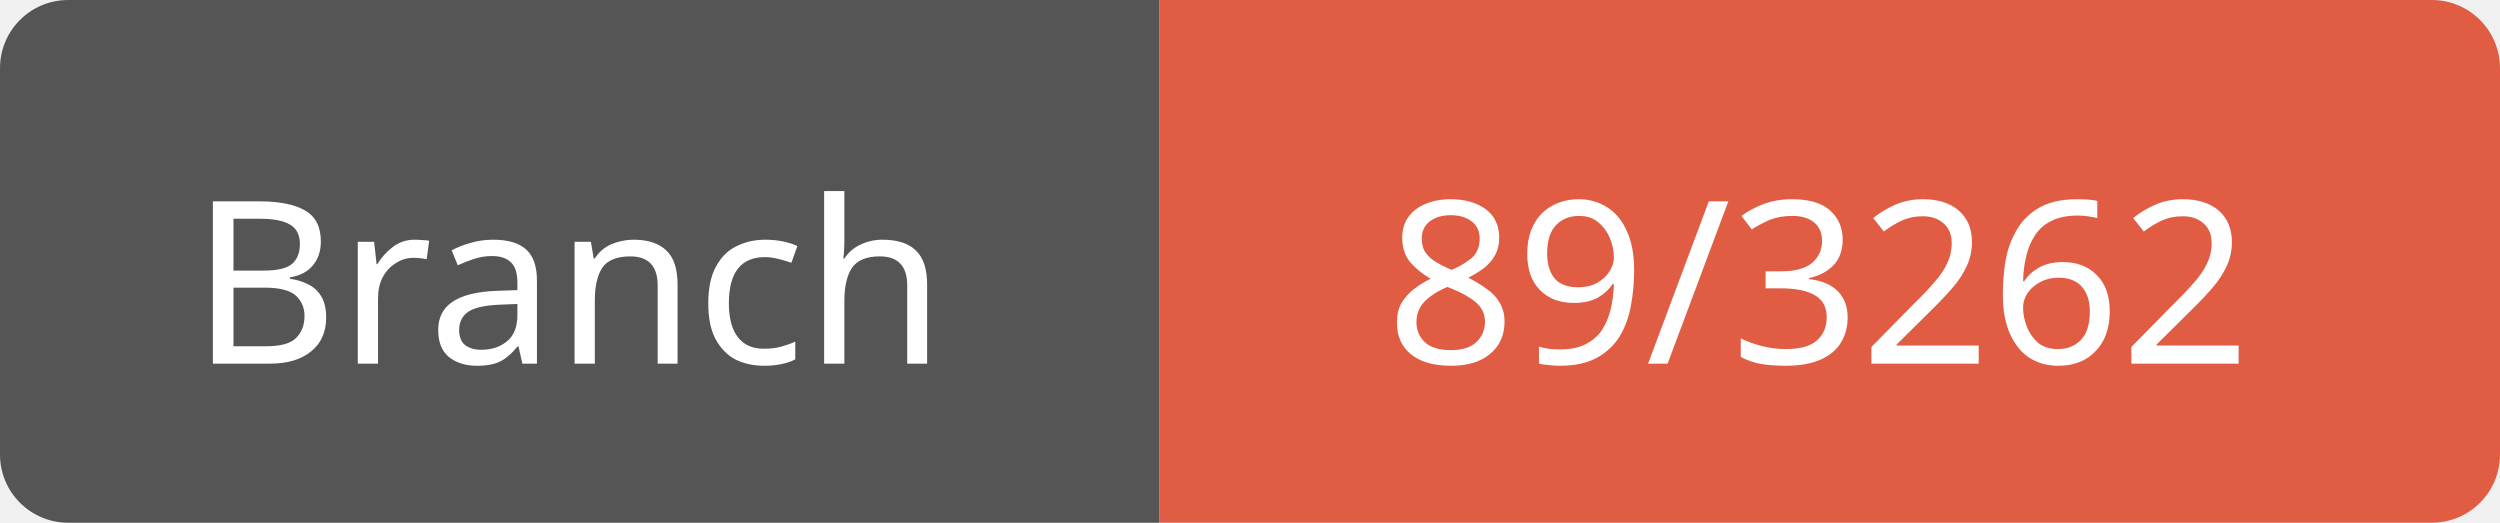
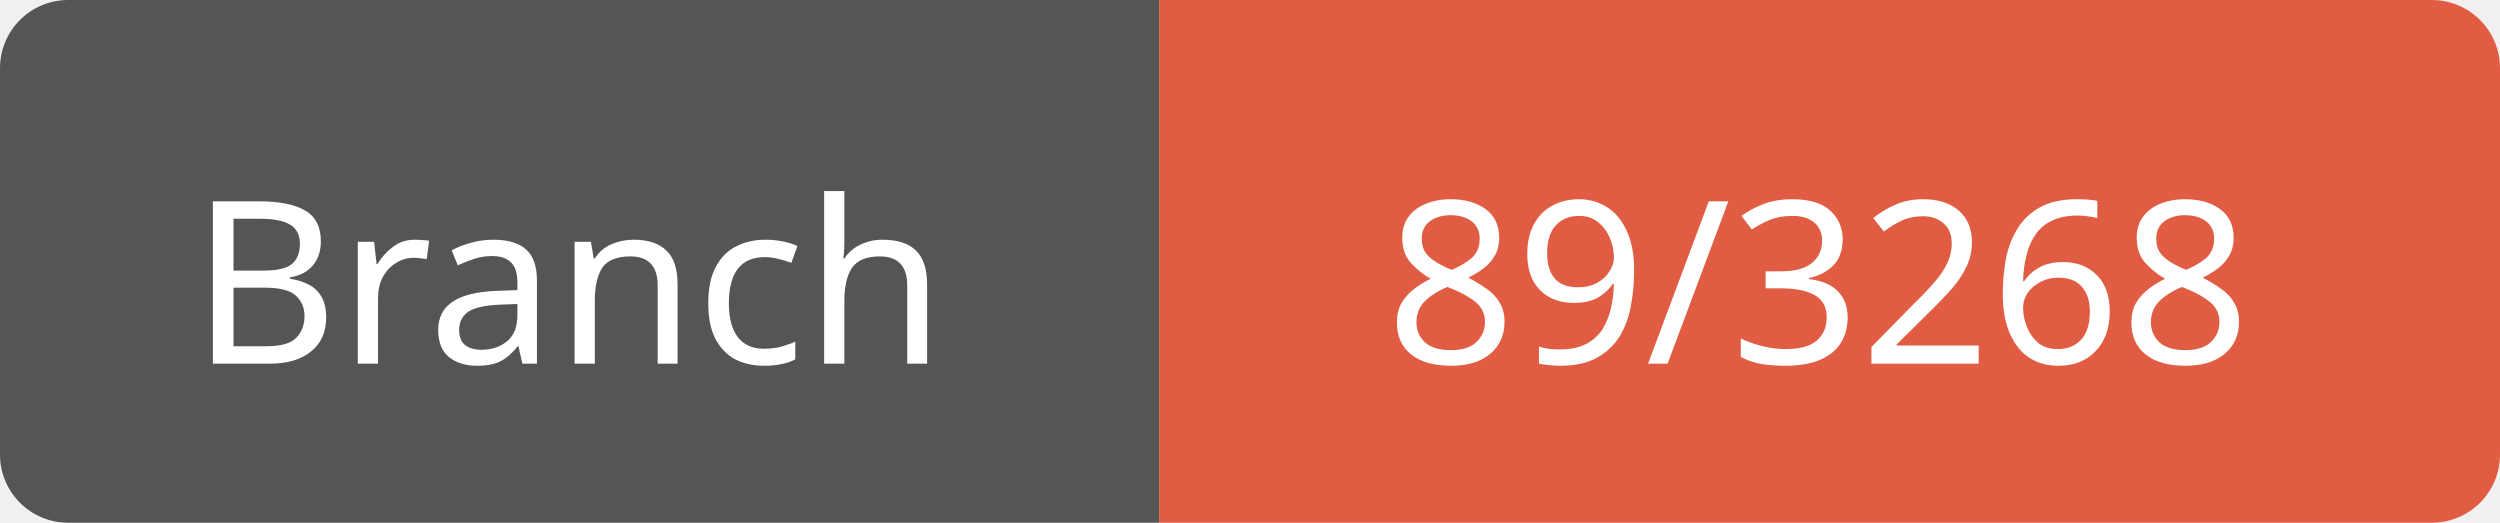
<svg xmlns="http://www.w3.org/2000/svg" width="110" height="23">
  <path d="M3,0 h45 h3 v23 h-3 h-45 a3,3 0 0 1 -3,-3 v-17 a3,3 0 0 1 3,-3 z" fill="#555" />
  <path d="M54,0 h53 a3,3 0 0 1 3,3 v17 a3,3 0 0 1 -3,3 h-53 h-3 v-23 h3 z" fill="#e05d44" />
  <text x="25" y="16" fill="#fff" font-family="Verdana" font-size="10" text-anchor="middle">Branch</text>
-   <text x="80" y="16" fill="#fff" font-family="Verdana" font-size="10" text-anchor="middle">89/3262</text>
+   <text x="80" y="16" fill="#fff" font-family="Verdana" font-size="10" text-anchor="middle">89/3268</text>
</svg>
